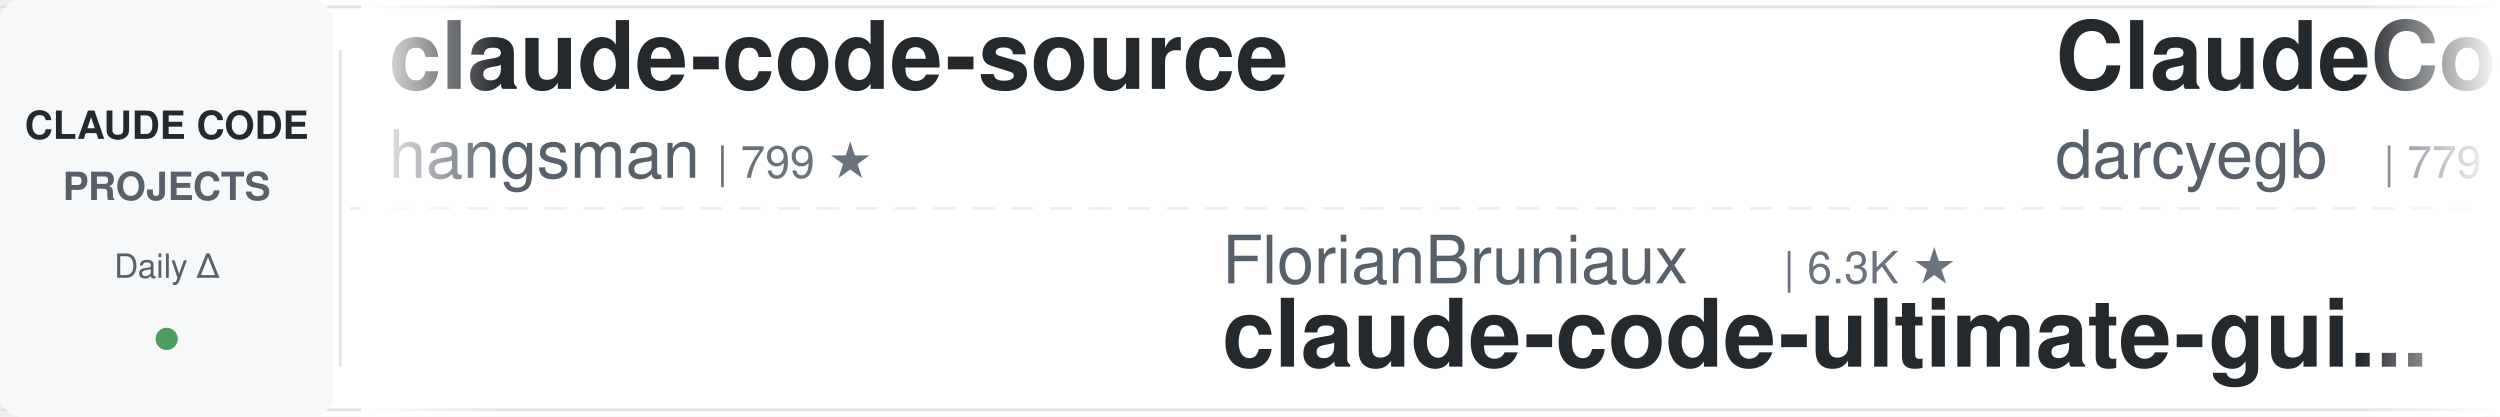
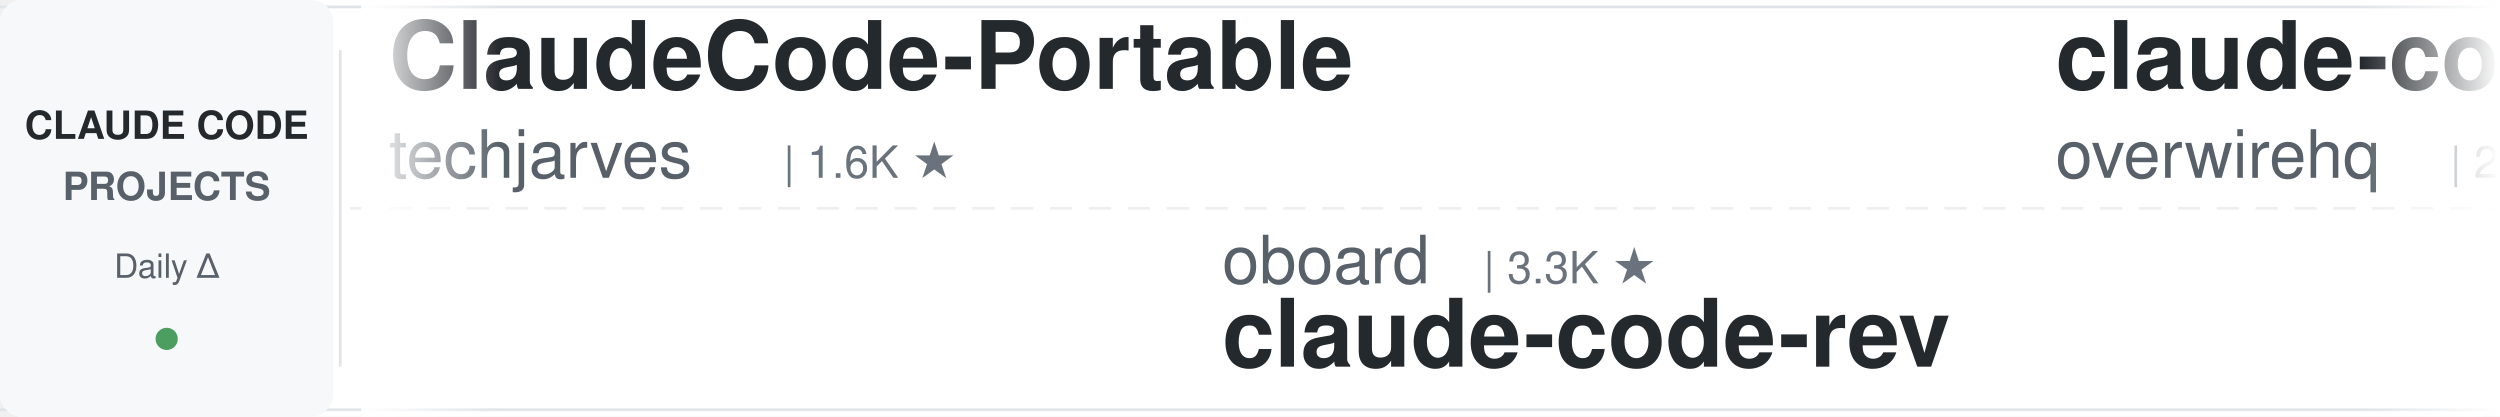
<svg xmlns="http://www.w3.org/2000/svg" width="900" height="150">
  <defs>
    <linearGradient id="leftFade" x1="0%" y1="0%" x2="100%" y2="0%">
      <stop offset="0%" style="stop-color:#ffffff;stop-opacity:1" />
      <stop offset="100%" style="stop-color:#ffffff;stop-opacity:0" />
    </linearGradient>
    <linearGradient id="rightFade" x1="0%" y1="0%" x2="100%" y2="0%">
      <stop offset="0%" style="stop-color:#ffffff;stop-opacity:0" />
      <stop offset="100%" style="stop-color:#ffffff;stop-opacity:1" />
    </linearGradient>
  </defs>
  <rect width="900" height="150" fill="#ffffff" rx="8" />
  <rect x="0" y="2" width="900" height="1" fill="#e1e4e8" />
  <rect x="0" y="147" width="900" height="1" fill="#e1e4e8" />
  <line x1="0" y1="75" x2="900" y2="75" stroke="#e1e4e8" stroke-width="1" stroke-dasharray="8 6" opacity="0.6" />
  <rect x="0" y="0" width="120" height="150" fill="#f6f8fa" rx="8" />
  <text x="60" y="50" font-family="-apple-system, BlinkMacSystemFont, 'Segoe UI', Helvetica, Arial, sans-serif" font-size="14" font-weight="600" fill="#24292e" text-anchor="middle">CLAUDE CODE</text>
  <text x="60" y="72" font-family="-apple-system, BlinkMacSystemFont, 'Segoe UI', Helvetica, Arial, sans-serif" font-size="14" font-weight="600" fill="#586069" text-anchor="middle">PROJECTS</text>
  <text x="60" y="100" font-family="-apple-system, BlinkMacSystemFont, 'Segoe UI', Helvetica, Arial, sans-serif" font-size="12" font-weight="500" fill="#586069" text-anchor="middle">Daily Δ</text>
  <circle cx="60" cy="122" r="4" fill="#22863a" opacity="0.8" />
  <rect x="122" y="18" width="1" height="114" fill="#e1e4e8" />
  <clipPath id="tickerClip">
    <rect x="130" y="0" width="770" height="150" />
  </clipPath>
  <g clip-path="url(#tickerClip)">
    <g id="tickerItems">
      <animateTransform attributeName="transform" attributeType="XML" type="translate" from="0 0" to="-3000 0" dur="54s" repeatCount="indefinite" />
      <g transform="translate(0, 0)">
-         <text x="140" y="32" font-family="-apple-system, BlinkMacSystemFont, 'Segoe UI', Helvetica, Arial, sans-serif" font-size="34" font-weight="600" fill="#24292e">claude-code-source</text>
-         <text x="140" y="64" font-family="-apple-system, BlinkMacSystemFont, 'Segoe UI', Helvetica, Arial, sans-serif" font-size="24" font-weight="400" fill="#586069">hangsman</text>
-         <text x="258" y="64" font-family="-apple-system, BlinkMacSystemFont, 'Segoe UI', Helvetica, Arial, sans-serif" font-size="16" font-weight="500" fill="#6a737d">| 799 ★</text>
+         <text x="140" y="32" font-family="-apple-system, BlinkMacSystemFont, 'Segoe UI', Helvetica, Arial, sans-serif" font-size="34" font-weight="600" fill="#24292e">ClaudeCode-Portable</text>
+         <text x="140" y="64" font-family="-apple-system, BlinkMacSystemFont, 'Segoe UI', Helvetica, Arial, sans-serif" font-size="24" font-weight="400" fill="#586069">techjarves</text>
+         <text x="282" y="64" font-family="-apple-system, BlinkMacSystemFont, 'Segoe UI', Helvetica, Arial, sans-serif" font-size="16" font-weight="500" fill="#6a737d">| 1.6K ★</text>
      </g>
      <g transform="translate(300, 0)">
-         <text x="140" y="102" font-family="-apple-system, BlinkMacSystemFont, 'Segoe UI', Helvetica, Arial, sans-serif" font-size="24" font-weight="400" fill="#586069">FlorianBruniaux</text>
-         <text x="342" y="102" font-family="-apple-system, BlinkMacSystemFont, 'Segoe UI', Helvetica, Arial, sans-serif" font-size="16" font-weight="500" fill="#6a737d">| 6.3K ★</text>
-         <text x="140" y="132" font-family="-apple-system, BlinkMacSystemFont, 'Segoe UI', Helvetica, Arial, sans-serif" font-size="34" font-weight="600" fill="#24292e">claude-code-ultimate-gui...</text>
+         <text x="140" y="102" font-family="-apple-system, BlinkMacSystemFont, 'Segoe UI', Helvetica, Arial, sans-serif" font-size="24" font-weight="400" fill="#586069">oboard</text>
+         <text x="234" y="102" font-family="-apple-system, BlinkMacSystemFont, 'Segoe UI', Helvetica, Arial, sans-serif" font-size="16" font-weight="500" fill="#6a737d">| 3.3K ★</text>
+         <text x="140" y="132" font-family="-apple-system, BlinkMacSystemFont, 'Segoe UI', Helvetica, Arial, sans-serif" font-size="34" font-weight="600" fill="#24292e">claude-code-rev</text>
      </g>
      <g transform="translate(600, 0)">
-         <text x="140" y="32" font-family="-apple-system, BlinkMacSystemFont, 'Segoe UI', Helvetica, Arial, sans-serif" font-size="34" font-weight="600" fill="#24292e">ClaudeCodeAgents</text>
-         <text x="140" y="64" font-family="-apple-system, BlinkMacSystemFont, 'Segoe UI', Helvetica, Arial, sans-serif" font-size="24" font-weight="400" fill="#586069">darcyegb</text>
-         <text x="258" y="64" font-family="-apple-system, BlinkMacSystemFont, 'Segoe UI', Helvetica, Arial, sans-serif" font-size="16" font-weight="500" fill="#6a737d">| 779 ★</text>
+         <text x="140" y="32" font-family="-apple-system, BlinkMacSystemFont, 'Segoe UI', Helvetica, Arial, sans-serif" font-size="34" font-weight="600" fill="#24292e">claude-code-telegram</text>
+         <text x="140" y="64" font-family="-apple-system, BlinkMacSystemFont, 'Segoe UI', Helvetica, Arial, sans-serif" font-size="24" font-weight="400" fill="#586069">overwirehq</text>
+         <text x="282" y="64" font-family="-apple-system, BlinkMacSystemFont, 'Segoe UI', Helvetica, Arial, sans-serif" font-size="16" font-weight="500" fill="#6a737d">| 2.8K ★</text>
      </g>
      <g transform="translate(900, 0)">
-         <text x="140" y="102" font-family="-apple-system, BlinkMacSystemFont, 'Segoe UI', Helvetica, Arial, sans-serif" font-size="24" font-weight="400" fill="#586069">repowise-dev</text>
-         <text x="306" y="102" font-family="-apple-system, BlinkMacSystemFont, 'Segoe UI', Helvetica, Arial, sans-serif" font-size="16" font-weight="500" fill="#6a737d">| 1.2K ★</text>
-         <text x="140" y="132" font-family="-apple-system, BlinkMacSystemFont, 'Segoe UI', Helvetica, Arial, sans-serif" font-size="34" font-weight="600" fill="#24292e">claude-code-prompts</text>
-       </g>
-       <g transform="translate(1200, 0)">
-         <text x="140" y="32" font-family="-apple-system, BlinkMacSystemFont, 'Segoe UI', Helvetica, Arial, sans-serif" font-size="34" font-weight="600" fill="#24292e">claude-code-engineering</text>
-         <text x="140" y="64" font-family="-apple-system, BlinkMacSystemFont, 'Segoe UI', Helvetica, Arial, sans-serif" font-size="24" font-weight="400" fill="#586069">huangjia2019</text>
-         <text x="306" y="64" font-family="-apple-system, BlinkMacSystemFont, 'Segoe UI', Helvetica, Arial, sans-serif" font-size="16" font-weight="500" fill="#6a737d">| 1.1K ★</text>
-       </g>
-       <g transform="translate(1500, 0)">
        <text x="140" y="102" font-family="-apple-system, BlinkMacSystemFont, 'Segoe UI', Helvetica, Arial, sans-serif" font-size="24" font-weight="400" fill="#586069">diet103</text>
        <text x="246" y="102" font-family="-apple-system, BlinkMacSystemFont, 'Segoe UI', Helvetica, Arial, sans-serif" font-size="16" font-weight="500" fill="#6a737d">| 10.0K ★</text>
        <text x="140" y="132" font-family="-apple-system, BlinkMacSystemFont, 'Segoe UI', Helvetica, Arial, sans-serif" font-size="34" font-weight="600" fill="#24292e">claude-code-infrastructu...</text>
      </g>
+       <g transform="translate(1200, 0)">
+         <text x="140" y="32" font-family="-apple-system, BlinkMacSystemFont, 'Segoe UI', Helvetica, Arial, sans-serif" font-size="34" font-weight="600" fill="#24292e">claude-code-tips</text>
+         <text x="140" y="64" font-family="-apple-system, BlinkMacSystemFont, 'Segoe UI', Helvetica, Arial, sans-serif" font-size="24" font-weight="400" fill="#586069">ykdojo</text>
+         <text x="234" y="64" font-family="-apple-system, BlinkMacSystemFont, 'Segoe UI', Helvetica, Arial, sans-serif" font-size="16" font-weight="500" fill="#6a737d">| 10.3K ★</text>
+       </g>
+       <g transform="translate(1500, 0)">
+         <text x="140" y="102" font-family="-apple-system, BlinkMacSystemFont, 'Segoe UI', Helvetica, Arial, sans-serif" font-size="24" font-weight="400" fill="#586069">jqueryscript</text>
+         <text x="306" y="102" font-family="-apple-system, BlinkMacSystemFont, 'Segoe UI', Helvetica, Arial, sans-serif" font-size="16" font-weight="500" fill="#6a737d">| 540 ★</text>
+         <text x="140" y="132" font-family="-apple-system, BlinkMacSystemFont, 'Segoe UI', Helvetica, Arial, sans-serif" font-size="34" font-weight="600" fill="#24292e">awesome-claude-code</text>
+       </g>
      <g transform="translate(1800, 0)">
-         <text x="140" y="32" font-family="-apple-system, BlinkMacSystemFont, 'Segoe UI', Helvetica, Arial, sans-serif" font-size="34" font-weight="600" fill="#24292e">claude-code-guide</text>
-         <text x="140" y="64" font-family="-apple-system, BlinkMacSystemFont, 'Segoe UI', Helvetica, Arial, sans-serif" font-size="24" font-weight="400" fill="#586069">Cranot</text>
-         <text x="234" y="64" font-family="-apple-system, BlinkMacSystemFont, 'Segoe UI', Helvetica, Arial, sans-serif" font-size="16" font-weight="500" fill="#6a737d">| 2.9K ★</text>
+         <text x="140" y="32" font-family="-apple-system, BlinkMacSystemFont, 'Segoe UI', Helvetica, Arial, sans-serif" font-size="34" font-weight="600" fill="#24292e">andrej-karpathy-skills</text>
+         <text x="140" y="64" font-family="-apple-system, BlinkMacSystemFont, 'Segoe UI', Helvetica, Arial, sans-serif" font-size="24" font-weight="400" fill="#586069">multica-ai</text>
+         <text x="282" y="64" font-family="-apple-system, BlinkMacSystemFont, 'Segoe UI', Helvetica, Arial, sans-serif" font-size="16" font-weight="500" fill="#6a737d">| 226.4K ★</text>
      </g>
      <g transform="translate(2100, 0)">
-         <text x="140" y="102" font-family="-apple-system, BlinkMacSystemFont, 'Segoe UI', Helvetica, Arial, sans-serif" font-size="24" font-weight="400" fill="#586069">Windy3f3f3f3f</text>
-         <text x="318" y="102" font-family="-apple-system, BlinkMacSystemFont, 'Segoe UI', Helvetica, Arial, sans-serif" font-size="16" font-weight="500" fill="#6a737d">| 2.8K ★</text>
-         <text x="140" y="132" font-family="-apple-system, BlinkMacSystemFont, 'Segoe UI', Helvetica, Arial, sans-serif" font-size="34" font-weight="600" fill="#24292e">claude-code-from-scratch</text>
+         <text x="140" y="102" font-family="-apple-system, BlinkMacSystemFont, 'Segoe UI', Helvetica, Arial, sans-serif" font-size="24" font-weight="400" fill="#586069">edmund-io</text>
+         <text x="270" y="102" font-family="-apple-system, BlinkMacSystemFont, 'Segoe UI', Helvetica, Arial, sans-serif" font-size="16" font-weight="500" fill="#6a737d">| 1.5K ★</text>
+         <text x="140" y="132" font-family="-apple-system, BlinkMacSystemFont, 'Segoe UI', Helvetica, Arial, sans-serif" font-size="34" font-weight="600" fill="#24292e">edmunds-claude-code</text>
      </g>
      <g transform="translate(2400, 0)">
-         <text x="140" y="32" font-family="-apple-system, BlinkMacSystemFont, 'Segoe UI', Helvetica, Arial, sans-serif" font-size="34" font-weight="600" fill="#24292e">claude-code-source-build</text>
-         <text x="140" y="64" font-family="-apple-system, BlinkMacSystemFont, 'Segoe UI', Helvetica, Arial, sans-serif" font-size="24" font-weight="400" fill="#586069">andrew-kramer-inno</text>
-         <text x="378" y="64" font-family="-apple-system, BlinkMacSystemFont, 'Segoe UI', Helvetica, Arial, sans-serif" font-size="16" font-weight="500" fill="#6a737d">| 594 ★</text>
+         <text x="140" y="32" font-family="-apple-system, BlinkMacSystemFont, 'Segoe UI', Helvetica, Arial, sans-serif" font-size="34" font-weight="600" fill="#24292e">sc-claude-code-files</text>
+         <text x="140" y="64" font-family="-apple-system, BlinkMacSystemFont, 'Segoe UI', Helvetica, Arial, sans-serif" font-size="24" font-weight="400" fill="#586069">https-deeplearning-ai</text>
+         <text x="414" y="64" font-family="-apple-system, BlinkMacSystemFont, 'Segoe UI', Helvetica, Arial, sans-serif" font-size="16" font-weight="500" fill="#6a737d">| 560 ★</text>
      </g>
      <g transform="translate(2700, 0)">
-         <text x="140" y="102" font-family="-apple-system, BlinkMacSystemFont, 'Segoe UI', Helvetica, Arial, sans-serif" font-size="24" font-weight="400" fill="#586069">alejandrobalderas</text>
-         <text x="366" y="102" font-family="-apple-system, BlinkMacSystemFont, 'Segoe UI', Helvetica, Arial, sans-serif" font-size="16" font-weight="500" fill="#6a737d">| 3.0K ★</text>
-         <text x="140" y="132" font-family="-apple-system, BlinkMacSystemFont, 'Segoe UI', Helvetica, Arial, sans-serif" font-size="34" font-weight="600" fill="#24292e">claude-code-from-source</text>
+         <text x="140" y="102" font-family="-apple-system, BlinkMacSystemFont, 'Segoe UI', Helvetica, Arial, sans-serif" font-size="24" font-weight="400" fill="#586069">Alishahryar1</text>
+         <text x="306" y="102" font-family="-apple-system, BlinkMacSystemFont, 'Segoe UI', Helvetica, Arial, sans-serif" font-size="16" font-weight="500" fill="#6a737d">| 64.9K ★</text>
+         <text x="140" y="132" font-family="-apple-system, BlinkMacSystemFont, 'Segoe UI', Helvetica, Arial, sans-serif" font-size="34" font-weight="600" fill="#24292e">free-claude-code</text>
      </g>
      <g transform="translate(3000, 0)">
-         <text x="140" y="32" font-family="-apple-system, BlinkMacSystemFont, 'Segoe UI', Helvetica, Arial, sans-serif" font-size="34" font-weight="600" fill="#24292e">claude-code-source</text>
-         <text x="140" y="64" font-family="-apple-system, BlinkMacSystemFont, 'Segoe UI', Helvetica, Arial, sans-serif" font-size="24" font-weight="400" fill="#586069">hangsman</text>
-         <text x="258" y="64" font-family="-apple-system, BlinkMacSystemFont, 'Segoe UI', Helvetica, Arial, sans-serif" font-size="16" font-weight="500" fill="#6a737d">| 799 ★</text>
+         <text x="140" y="32" font-family="-apple-system, BlinkMacSystemFont, 'Segoe UI', Helvetica, Arial, sans-serif" font-size="34" font-weight="600" fill="#24292e">ClaudeCode-Portable</text>
+         <text x="140" y="64" font-family="-apple-system, BlinkMacSystemFont, 'Segoe UI', Helvetica, Arial, sans-serif" font-size="24" font-weight="400" fill="#586069">techjarves</text>
+         <text x="282" y="64" font-family="-apple-system, BlinkMacSystemFont, 'Segoe UI', Helvetica, Arial, sans-serif" font-size="16" font-weight="500" fill="#6a737d">| 1.6K ★</text>
      </g>
      <g transform="translate(3300, 0)">
-         <text x="140" y="102" font-family="-apple-system, BlinkMacSystemFont, 'Segoe UI', Helvetica, Arial, sans-serif" font-size="24" font-weight="400" fill="#586069">FlorianBruniaux</text>
-         <text x="342" y="102" font-family="-apple-system, BlinkMacSystemFont, 'Segoe UI', Helvetica, Arial, sans-serif" font-size="16" font-weight="500" fill="#6a737d">| 6.3K ★</text>
-         <text x="140" y="132" font-family="-apple-system, BlinkMacSystemFont, 'Segoe UI', Helvetica, Arial, sans-serif" font-size="34" font-weight="600" fill="#24292e">claude-code-ultimate-gui...</text>
+         <text x="140" y="102" font-family="-apple-system, BlinkMacSystemFont, 'Segoe UI', Helvetica, Arial, sans-serif" font-size="24" font-weight="400" fill="#586069">oboard</text>
+         <text x="234" y="102" font-family="-apple-system, BlinkMacSystemFont, 'Segoe UI', Helvetica, Arial, sans-serif" font-size="16" font-weight="500" fill="#6a737d">| 3.3K ★</text>
+         <text x="140" y="132" font-family="-apple-system, BlinkMacSystemFont, 'Segoe UI', Helvetica, Arial, sans-serif" font-size="34" font-weight="600" fill="#24292e">claude-code-rev</text>
      </g>
      <g transform="translate(3600, 0)">
-         <text x="140" y="32" font-family="-apple-system, BlinkMacSystemFont, 'Segoe UI', Helvetica, Arial, sans-serif" font-size="34" font-weight="600" fill="#24292e">ClaudeCodeAgents</text>
-         <text x="140" y="64" font-family="-apple-system, BlinkMacSystemFont, 'Segoe UI', Helvetica, Arial, sans-serif" font-size="24" font-weight="400" fill="#586069">darcyegb</text>
-         <text x="258" y="64" font-family="-apple-system, BlinkMacSystemFont, 'Segoe UI', Helvetica, Arial, sans-serif" font-size="16" font-weight="500" fill="#6a737d">| 779 ★</text>
+         <text x="140" y="32" font-family="-apple-system, BlinkMacSystemFont, 'Segoe UI', Helvetica, Arial, sans-serif" font-size="34" font-weight="600" fill="#24292e">claude-code-telegram</text>
+         <text x="140" y="64" font-family="-apple-system, BlinkMacSystemFont, 'Segoe UI', Helvetica, Arial, sans-serif" font-size="24" font-weight="400" fill="#586069">overwirehq</text>
+         <text x="282" y="64" font-family="-apple-system, BlinkMacSystemFont, 'Segoe UI', Helvetica, Arial, sans-serif" font-size="16" font-weight="500" fill="#6a737d">| 2.8K ★</text>
      </g>
      <g transform="translate(3900, 0)">
-         <text x="140" y="102" font-family="-apple-system, BlinkMacSystemFont, 'Segoe UI', Helvetica, Arial, sans-serif" font-size="24" font-weight="400" fill="#586069">repowise-dev</text>
-         <text x="306" y="102" font-family="-apple-system, BlinkMacSystemFont, 'Segoe UI', Helvetica, Arial, sans-serif" font-size="16" font-weight="500" fill="#6a737d">| 1.2K ★</text>
-         <text x="140" y="132" font-family="-apple-system, BlinkMacSystemFont, 'Segoe UI', Helvetica, Arial, sans-serif" font-size="34" font-weight="600" fill="#24292e">claude-code-prompts</text>
+         <text x="140" y="102" font-family="-apple-system, BlinkMacSystemFont, 'Segoe UI', Helvetica, Arial, sans-serif" font-size="24" font-weight="400" fill="#586069">diet103</text>
+         <text x="246" y="102" font-family="-apple-system, BlinkMacSystemFont, 'Segoe UI', Helvetica, Arial, sans-serif" font-size="16" font-weight="500" fill="#6a737d">| 10.0K ★</text>
+         <text x="140" y="132" font-family="-apple-system, BlinkMacSystemFont, 'Segoe UI', Helvetica, Arial, sans-serif" font-size="34" font-weight="600" fill="#24292e">claude-code-infrastructu...</text>
      </g>
    </g>
  </g>
  <rect x="130" y="0" width="50" height="150" fill="url(#leftFade)" />
  <rect x="850" y="0" width="50" height="150" fill="url(#rightFade)" />
</svg>
